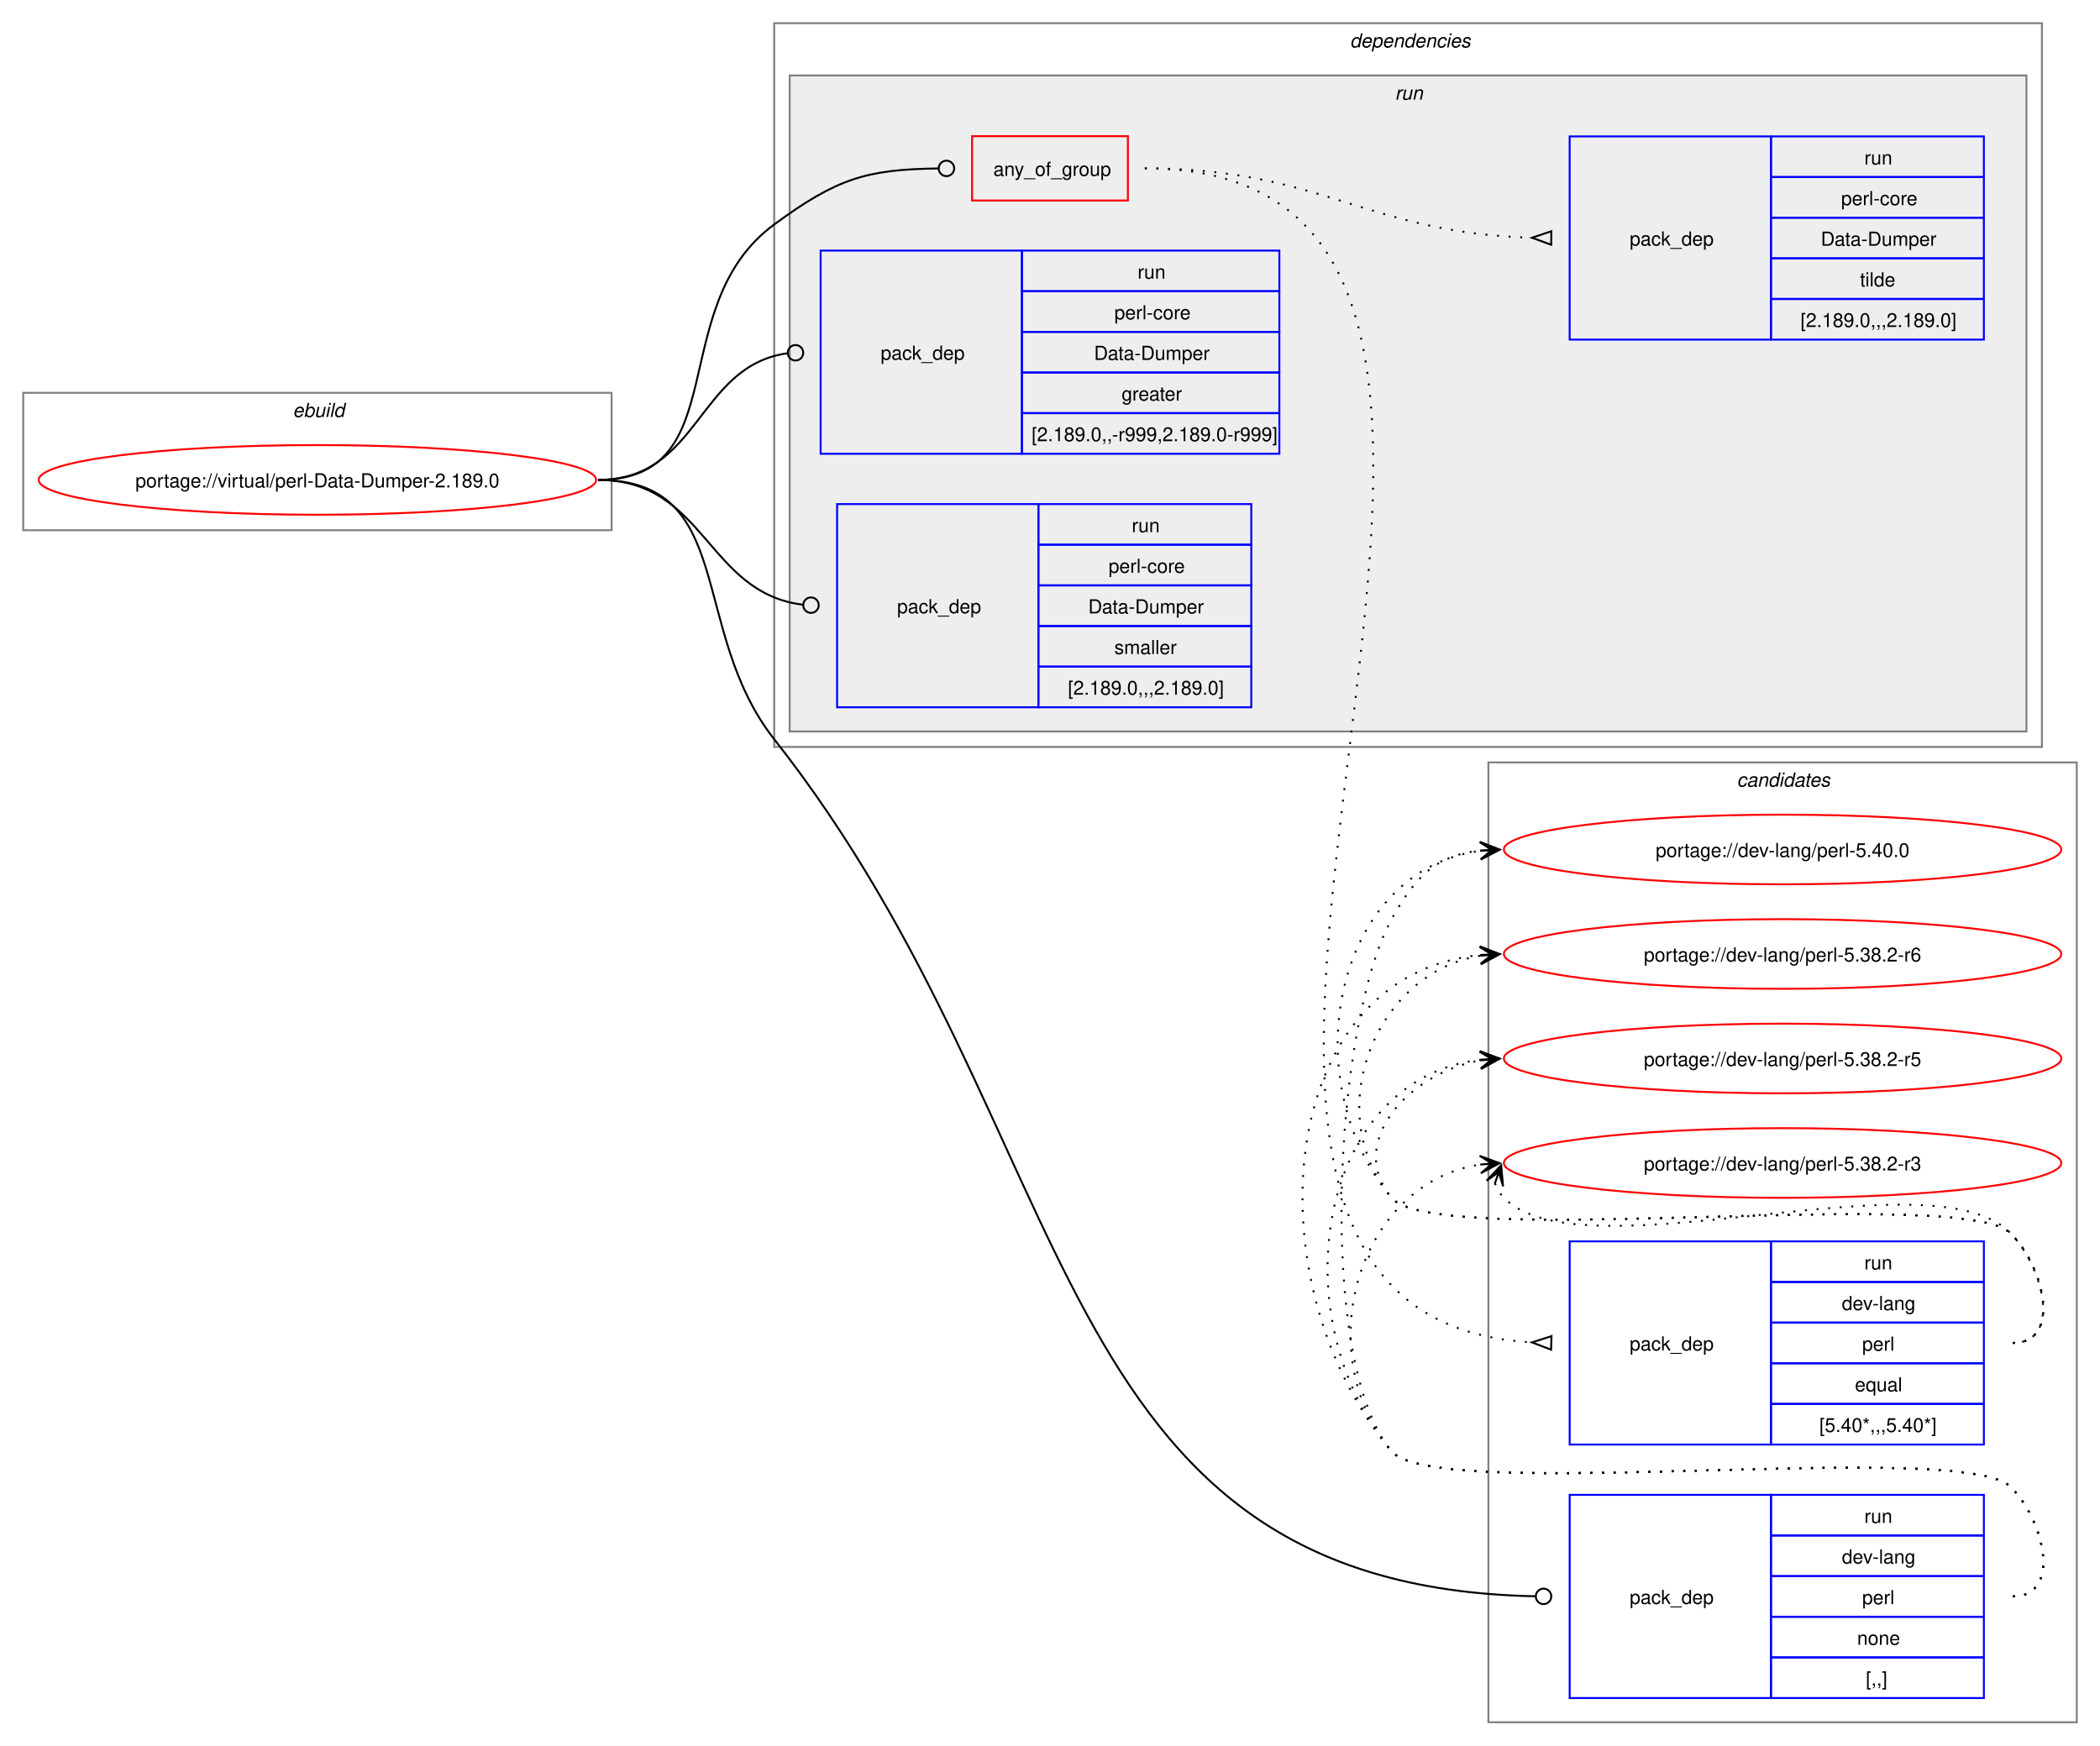
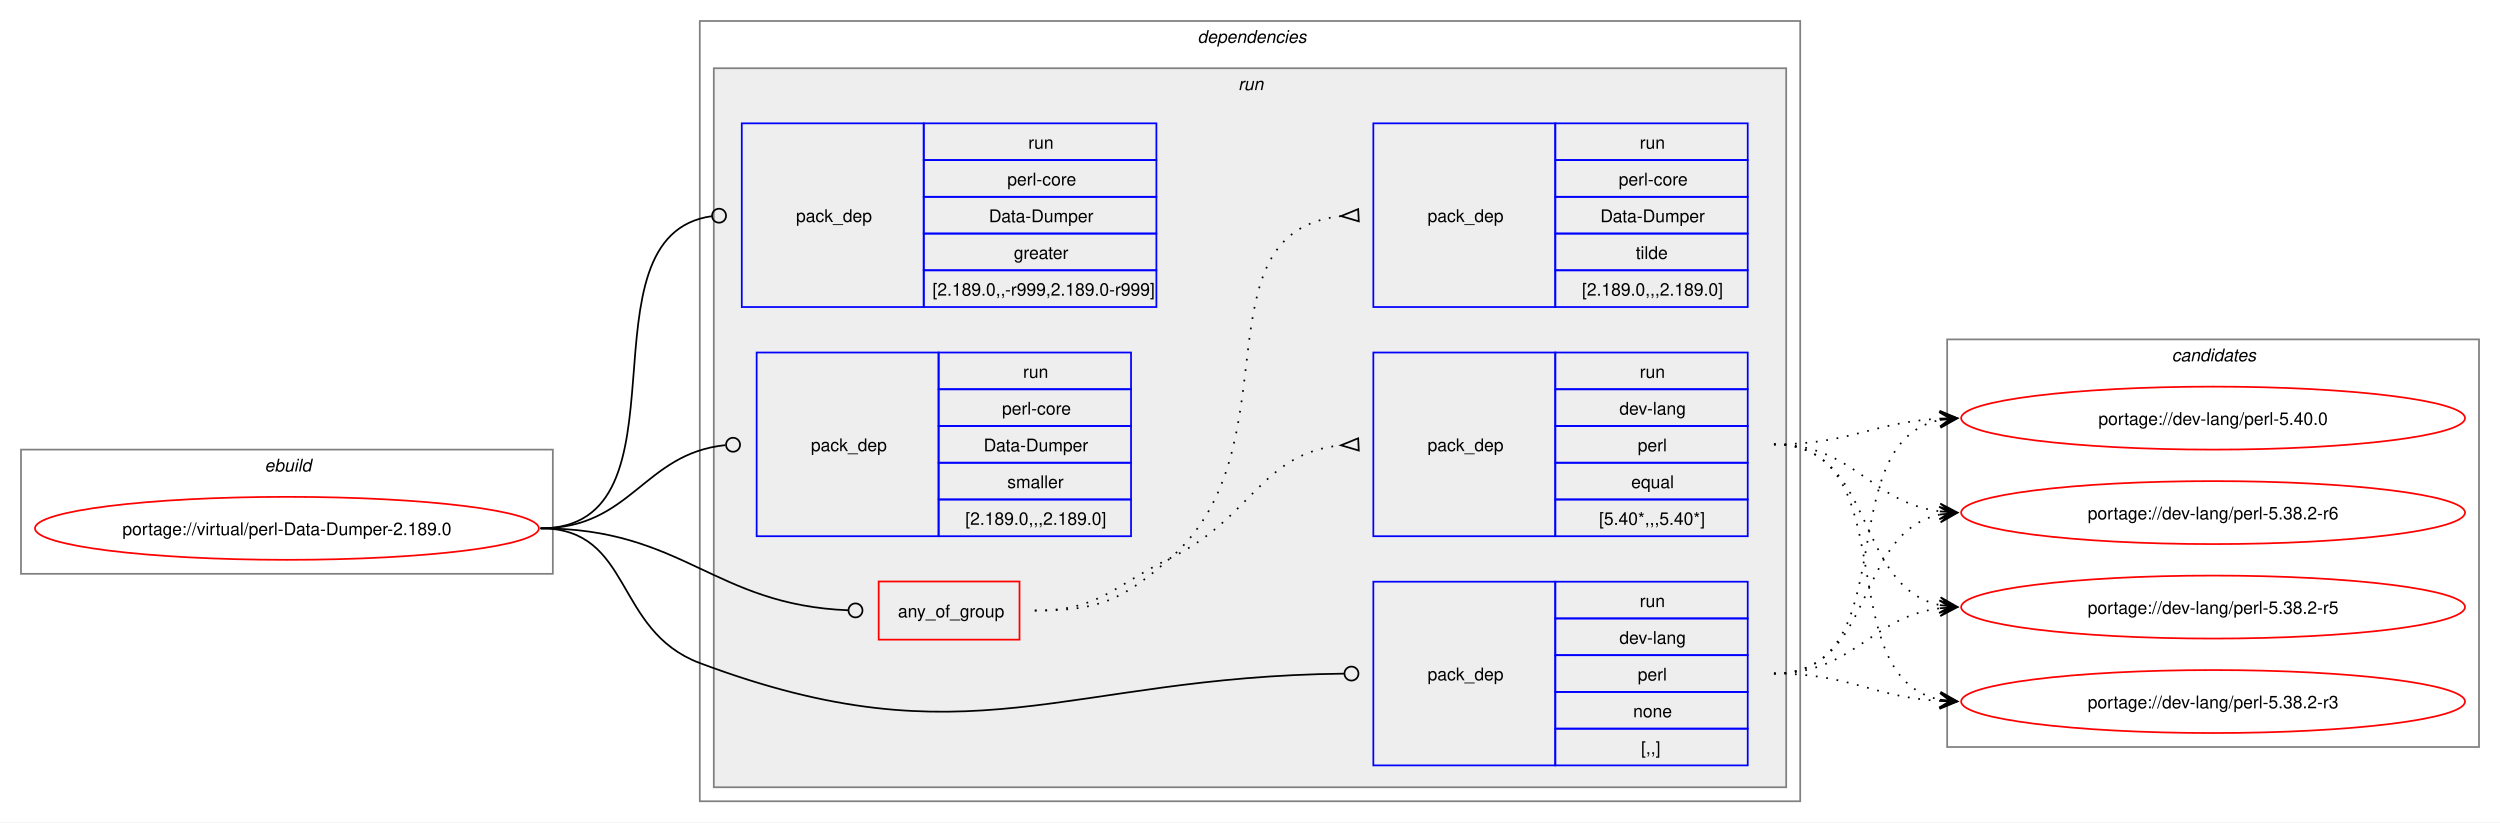
- <svg xmlns="http://www.w3.org/2000/svg" xmlns:xlink="http://www.w3.org/1999/xlink" width="1085pt" height="902pt" viewBox="0.00 0.00 1085.00 902.00">
-   <g id="graph0" class="graph" transform="scale(1 1) rotate(0) translate(4 898)">
-     <polygon fill="white" stroke="none" points="-4,4 -4,-898 1081,-898 1081,4 -4,4" />
+ <svg xmlns="http://www.w3.org/2000/svg" xmlns:xlink="http://www.w3.org/1999/xlink" width="1429pt" height="470pt" viewBox="0.00 0.00 1429.00 470.00">
+   <g id="graph0" class="graph" transform="scale(1 1) rotate(0) translate(4 466)">
+     <polygon fill="white" stroke="none" points="-4,4 -4,-466 1425,-466 1425,4 -4,4" />
    <g id="clust1" class="cluster">
-       <polygon fill="none" stroke="gray" points="8,-624 8,-695 312,-695 312,-624 8,-624" />
-       <text text-anchor="start" x="147.25" y="-682.5" font-family="Helvetica,sans-Serif" font-style="italic" font-size="10.00">ebuild</text>
+       <polygon fill="none" stroke="gray" points="8,-138 8,-209 312,-209 312,-138 8,-138" />
+       <text text-anchor="start" x="147.25" y="-196.5" font-family="Helvetica,sans-Serif" font-style="italic" font-size="10.00">ebuild</text>
+     </g>
+     <g id="clust2" class="cluster">
+       <polygon fill="none" stroke="gray" points="396,-8 396,-454 1025,-454 1025,-8 396,-8" />
+       <text text-anchor="start" x="680.5" y="-441.5" font-family="Helvetica,sans-Serif" font-style="italic" font-size="10.00">dependencies</text>
+     </g>
+     <g id="clust5" class="cluster">
+       <polygon fill="#eeeeee" stroke="gray" points="404,-16 404,-427 1017,-427 1017,-16 404,-16" />
+       <text text-anchor="start" x="703.75" y="-414.5" font-family="Helvetica,sans-Serif" font-style="italic" font-size="10.00">run</text>
    </g>
    <g id="clust12" class="cluster">
-       <polygon fill="none" stroke="gray" points="765,-8 765,-504 1069,-504 1069,-8 765,-8" />
-       <text text-anchor="start" x="893.38" y="-491.5" font-family="Helvetica,sans-Serif" font-style="italic" font-size="10.00">candidates</text>
-     </g>
-     <g id="clust2" class="cluster">
-       <polygon fill="none" stroke="gray" points="396,-512 396,-886 1051,-886 1051,-512 396,-512" />
-       <text text-anchor="start" x="693.5" y="-873.5" font-family="Helvetica,sans-Serif" font-style="italic" font-size="10.00">dependencies</text>
-     </g>
-     <g id="clust5" class="cluster">
-       <polygon fill="#eeeeee" stroke="gray" points="404,-520 404,-859 1043,-859 1043,-520 404,-520" />
-       <text text-anchor="start" x="716.75" y="-846.5" font-family="Helvetica,sans-Serif" font-style="italic" font-size="10.00">run</text>
+       <polygon fill="none" stroke="gray" points="1109,-39 1109,-272 1413,-272 1413,-39 1109,-39" />
+       <text text-anchor="start" x="1237.38" y="-259.5" font-family="Helvetica,sans-Serif" font-style="italic" font-size="10.00">candidates</text>
    </g>
    <g id="node1" class="node">
      <g id="a_node1">
        <a xlink:href="../virtual/perl-Data-Dumper-2.189.0.svg" xlink:title="portage://virtual/perl-Data-Dumper-2.189.0">
-           <ellipse fill="none" stroke="red" cx="160" cy="-650" rx="144" ry="18" />
-           <text text-anchor="middle" x="160" y="-646.12" font-family="Helvetica,sans-Serif" font-size="10.00">portage://virtual/perl-Data-Dumper-2.189.0</text>
+           <ellipse fill="none" stroke="red" cx="160" cy="-164" rx="144" ry="18" />
+           <text text-anchor="middle" x="160" y="-160.12" font-family="Helvetica,sans-Serif" font-size="10.00">portage://virtual/perl-Data-Dumper-2.189.0</text>
        </a>
      </g>
    </g>
    <g id="node2" class="node">
-       <polygon fill="none" stroke="red" points="498.25,-794.38 498.25,-827.62 578.75,-827.62 578.75,-794.38 498.25,-794.38" />
-       <text text-anchor="start" x="509.25" y="-807.12" font-family="Helvetica,sans-Serif" font-size="10.00">any_of_group</text>
+       <polygon fill="none" stroke="red" points="498.25,-100.38 498.25,-133.62 578.75,-133.62 578.75,-100.38 498.25,-100.38" />
+       <text text-anchor="start" x="509.25" y="-113.12" font-family="Helvetica,sans-Serif" font-size="10.00">any_of_group</text>
    </g>
    <g id="edge3" class="edge">
-       <path fill="none" stroke="black" d="M305,-650C376.26,-650 338.59,-739.79 396,-782 428.59,-805.96 443.79,-810.43 480.73,-810.95" />
-       <ellipse fill="none" stroke="black" cx="485" cy="-810.97" rx="4" ry="4" />
+       <path fill="none" stroke="black" d="M305,-164C386.64,-164 403.72,-120.25 480.83,-117.17" />
+       <ellipse fill="none" stroke="black" cx="485" cy="-117.09" rx="4" ry="4" />
    </g>
    <g id="node5" class="node">
-       <polygon fill="none" stroke="blue" points="807,-20.5 807,-125.5 911,-125.5 911,-20.5 807,-20.5" />
-       <text text-anchor="start" x="838" y="-69.12" font-family="Helvetica,sans-Serif" font-size="10.00">pack_dep</text>
-       <polygon fill="none" stroke="blue" points="911,-104.5 911,-125.5 1021,-125.5 1021,-104.5 911,-104.5" />
-       <text text-anchor="start" x="959.25" y="-111" font-family="Helvetica,sans-Serif" font-size="10.00">run</text>
-       <polygon fill="none" stroke="blue" points="911,-83.5 911,-104.5 1021,-104.5 1021,-83.5 911,-83.5" />
-       <text text-anchor="start" x="947.62" y="-90" font-family="Helvetica,sans-Serif" font-size="10.00">dev-lang</text>
-       <polygon fill="none" stroke="blue" points="911,-62.5 911,-83.5 1021,-83.5 1021,-62.5 911,-62.5" />
-       <text text-anchor="start" x="958.12" y="-69" font-family="Helvetica,sans-Serif" font-size="10.00">perl</text>
-       <polygon fill="none" stroke="blue" points="911,-41.5 911,-62.5 1021,-62.5 1021,-41.5 911,-41.5" />
-       <text text-anchor="start" x="955.5" y="-48" font-family="Helvetica,sans-Serif" font-size="10.00">none</text>
-       <polygon fill="none" stroke="blue" points="911,-20.5 911,-41.5 1021,-41.5 1021,-20.5 911,-20.5" />
-       <text text-anchor="start" x="960" y="-27" font-family="Helvetica,sans-Serif" font-size="10.00">[,,]</text>
+       <polygon fill="none" stroke="blue" points="781,-28.5 781,-133.5 885,-133.5 885,-28.5 781,-28.5" />
+       <text text-anchor="start" x="812" y="-77.12" font-family="Helvetica,sans-Serif" font-size="10.00">pack_dep</text>
+       <polygon fill="none" stroke="blue" points="885,-112.5 885,-133.5 995,-133.5 995,-112.5 885,-112.5" />
+       <text text-anchor="start" x="933.25" y="-119" font-family="Helvetica,sans-Serif" font-size="10.00">run</text>
+       <polygon fill="none" stroke="blue" points="885,-91.5 885,-112.5 995,-112.5 995,-91.5 885,-91.5" />
+       <text text-anchor="start" x="921.62" y="-98" font-family="Helvetica,sans-Serif" font-size="10.00">dev-lang</text>
+       <polygon fill="none" stroke="blue" points="885,-70.5 885,-91.5 995,-91.5 995,-70.5 885,-70.5" />
+       <text text-anchor="start" x="932.12" y="-77" font-family="Helvetica,sans-Serif" font-size="10.00">perl</text>
+       <polygon fill="none" stroke="blue" points="885,-49.5 885,-70.5 995,-70.5 995,-49.5 885,-49.5" />
+       <text text-anchor="start" x="929.5" y="-56" font-family="Helvetica,sans-Serif" font-size="10.00">none</text>
+       <polygon fill="none" stroke="blue" points="885,-28.5 885,-49.5 995,-49.5 995,-28.5 885,-28.5" />
+       <text text-anchor="start" x="934" y="-35" font-family="Helvetica,sans-Serif" font-size="10.00">[,,]</text>
    </g>
    <g id="edge4" class="edge">
-       <path fill="none" stroke="black" d="M305,-650C376.99,-650 351.48,-572.57 396,-516 558.57,-309.41 532.74,-78.25 789.15,-73.09" />
-       <ellipse fill="none" stroke="black" cx="793.5" cy="-73.04" rx="4" ry="4" />
+       <path fill="none" stroke="black" d="M305,-164C357.98,-164 346.4,-105.62 396,-87 550.13,-29.15 603.54,-79.18 764.27,-80.95" />
+       <ellipse fill="none" stroke="black" cx="768.5" cy="-80.98" rx="4" ry="4" />
    </g>
    <g id="node6" class="node">
-       <polygon fill="none" stroke="blue" points="420,-663.5 420,-768.5 524,-768.5 524,-663.5 420,-663.5" />
-       <text text-anchor="start" x="451" y="-712.12" font-family="Helvetica,sans-Serif" font-size="10.00">pack_dep</text>
-       <polygon fill="none" stroke="blue" points="524,-747.5 524,-768.5 657,-768.5 657,-747.5 524,-747.5" />
-       <text text-anchor="start" x="583.75" y="-754" font-family="Helvetica,sans-Serif" font-size="10.00">run</text>
-       <polygon fill="none" stroke="blue" points="524,-726.5 524,-747.5 657,-747.5 657,-726.5 524,-726.5" />
-       <text text-anchor="start" x="571.75" y="-733" font-family="Helvetica,sans-Serif" font-size="10.00">perl-core</text>
-       <polygon fill="none" stroke="blue" points="524,-705.5 524,-726.5 657,-726.5 657,-705.5 524,-705.5" />
-       <text text-anchor="start" x="561.25" y="-712" font-family="Helvetica,sans-Serif" font-size="10.00">Data-Dumper</text>
-       <polygon fill="none" stroke="blue" points="524,-684.5 524,-705.5 657,-705.5 657,-684.5 524,-684.5" />
-       <text text-anchor="start" x="575.5" y="-691" font-family="Helvetica,sans-Serif" font-size="10.00">greater</text>
-       <polygon fill="none" stroke="blue" points="524,-663.5 524,-684.5 657,-684.5 657,-663.5 524,-663.5" />
-       <text text-anchor="start" x="529" y="-670" font-family="Helvetica,sans-Serif" font-size="10.00">[2.189.0,,-r999,2.189.0-r999]</text>
+       <polygon fill="none" stroke="blue" points="420,-290.5 420,-395.5 524,-395.5 524,-290.5 420,-290.5" />
+       <text text-anchor="start" x="451" y="-339.12" font-family="Helvetica,sans-Serif" font-size="10.00">pack_dep</text>
+       <polygon fill="none" stroke="blue" points="524,-374.5 524,-395.5 657,-395.5 657,-374.5 524,-374.5" />
+       <text text-anchor="start" x="583.75" y="-381" font-family="Helvetica,sans-Serif" font-size="10.00">run</text>
+       <polygon fill="none" stroke="blue" points="524,-353.5 524,-374.5 657,-374.5 657,-353.5 524,-353.5" />
+       <text text-anchor="start" x="571.75" y="-360" font-family="Helvetica,sans-Serif" font-size="10.00">perl-core</text>
+       <polygon fill="none" stroke="blue" points="524,-332.5 524,-353.5 657,-353.5 657,-332.5 524,-332.5" />
+       <text text-anchor="start" x="561.25" y="-339" font-family="Helvetica,sans-Serif" font-size="10.00">Data-Dumper</text>
+       <polygon fill="none" stroke="blue" points="524,-311.5 524,-332.5 657,-332.5 657,-311.5 524,-311.5" />
+       <text text-anchor="start" x="575.5" y="-318" font-family="Helvetica,sans-Serif" font-size="10.00">greater</text>
+       <polygon fill="none" stroke="blue" points="524,-290.5 524,-311.5 657,-311.5 657,-290.5 524,-290.5" />
+       <text text-anchor="start" x="529" y="-297" font-family="Helvetica,sans-Serif" font-size="10.00">[2.189.0,,-r999,2.189.0-r999]</text>
    </g>
    <g id="edge5" class="edge">
-       <path fill="none" stroke="black" d="M305,-650C357.53,-650 356.17,-708.74 402.6,-715.39" />
-       <ellipse fill="none" stroke="black" cx="407.01" cy="-715.69" rx="4" ry="4" />
+       <path fill="none" stroke="black" d="M305,-164C394.5,-164 323.96,-331.31 402.83,-342.42" />
+       <ellipse fill="none" stroke="black" cx="407.01" cy="-342.7" rx="4" ry="4" />
    </g>
    <g id="node7" class="node">
-       <polygon fill="none" stroke="blue" points="428.5,-532.5 428.5,-637.5 532.5,-637.5 532.5,-532.5 428.5,-532.5" />
-       <text text-anchor="start" x="459.5" y="-581.12" font-family="Helvetica,sans-Serif" font-size="10.00">pack_dep</text>
-       <polygon fill="none" stroke="blue" points="532.5,-616.5 532.5,-637.5 642.5,-637.5 642.5,-616.5 532.5,-616.5" />
-       <text text-anchor="start" x="580.75" y="-623" font-family="Helvetica,sans-Serif" font-size="10.00">run</text>
-       <polygon fill="none" stroke="blue" points="532.5,-595.5 532.5,-616.5 642.5,-616.5 642.5,-595.5 532.5,-595.5" />
-       <text text-anchor="start" x="568.75" y="-602" font-family="Helvetica,sans-Serif" font-size="10.00">perl-core</text>
-       <polygon fill="none" stroke="blue" points="532.5,-574.5 532.5,-595.5 642.5,-595.5 642.5,-574.5 532.5,-574.5" />
-       <text text-anchor="start" x="558.25" y="-581" font-family="Helvetica,sans-Serif" font-size="10.00">Data-Dumper</text>
-       <polygon fill="none" stroke="blue" points="532.5,-553.5 532.5,-574.5 642.5,-574.5 642.5,-553.5 532.5,-553.5" />
-       <text text-anchor="start" x="571.75" y="-560" font-family="Helvetica,sans-Serif" font-size="10.00">smaller</text>
-       <polygon fill="none" stroke="blue" points="532.5,-532.5 532.5,-553.5 642.5,-553.5 642.5,-532.5 532.5,-532.5" />
-       <text text-anchor="start" x="547.75" y="-539" font-family="Helvetica,sans-Serif" font-size="10.00">[2.189.0,,,2.189.0]</text>
+       <polygon fill="none" stroke="blue" points="428.5,-159.5 428.5,-264.5 532.5,-264.5 532.5,-159.5 428.5,-159.5" />
+       <text text-anchor="start" x="459.5" y="-208.12" font-family="Helvetica,sans-Serif" font-size="10.00">pack_dep</text>
+       <polygon fill="none" stroke="blue" points="532.5,-243.5 532.5,-264.5 642.5,-264.5 642.5,-243.5 532.5,-243.5" />
+       <text text-anchor="start" x="580.75" y="-250" font-family="Helvetica,sans-Serif" font-size="10.00">run</text>
+       <polygon fill="none" stroke="blue" points="532.5,-222.5 532.5,-243.5 642.5,-243.5 642.5,-222.5 532.5,-222.5" />
+       <text text-anchor="start" x="568.75" y="-229" font-family="Helvetica,sans-Serif" font-size="10.00">perl-core</text>
+       <polygon fill="none" stroke="blue" points="532.5,-201.5 532.5,-222.5 642.5,-222.5 642.5,-201.5 532.5,-201.5" />
+       <text text-anchor="start" x="558.25" y="-208" font-family="Helvetica,sans-Serif" font-size="10.00">Data-Dumper</text>
+       <polygon fill="none" stroke="blue" points="532.5,-180.5 532.5,-201.5 642.5,-201.5 642.5,-180.5 532.5,-180.5" />
+       <text text-anchor="start" x="571.75" y="-187" font-family="Helvetica,sans-Serif" font-size="10.00">smaller</text>
+       <polygon fill="none" stroke="blue" points="532.5,-159.5 532.5,-180.5 642.5,-180.5 642.5,-159.5 532.5,-159.5" />
+       <text text-anchor="start" x="547.75" y="-166" font-family="Helvetica,sans-Serif" font-size="10.00">[2.189.0,,,2.189.0]</text>
    </g>
    <g id="edge6" class="edge">
-       <path fill="none" stroke="black" d="M305,-650C360.43,-650 361.08,-591.67 410.73,-585.52" />
-       <ellipse fill="none" stroke="black" cx="415.01" cy="-585.27" rx="4" ry="4" />
+       <path fill="none" stroke="black" d="M305,-164C357.05,-164 363.69,-206.72 410.6,-211.56" />
+       <ellipse fill="none" stroke="black" cx="415.01" cy="-211.78" rx="4" ry="4" />
    </g>
    <g id="node3" class="node">
-       <polygon fill="none" stroke="blue" points="807,-151.5 807,-256.5 911,-256.5 911,-151.5 807,-151.5" />
-       <text text-anchor="start" x="838" y="-200.12" font-family="Helvetica,sans-Serif" font-size="10.00">pack_dep</text>
-       <polygon fill="none" stroke="blue" points="911,-235.5 911,-256.5 1021,-256.5 1021,-235.5 911,-235.5" />
-       <text text-anchor="start" x="959.25" y="-242" font-family="Helvetica,sans-Serif" font-size="10.00">run</text>
-       <polygon fill="none" stroke="blue" points="911,-214.5 911,-235.5 1021,-235.5 1021,-214.5 911,-214.5" />
-       <text text-anchor="start" x="947.62" y="-221" font-family="Helvetica,sans-Serif" font-size="10.00">dev-lang</text>
-       <polygon fill="none" stroke="blue" points="911,-193.5 911,-214.5 1021,-214.5 1021,-193.5 911,-193.5" />
-       <text text-anchor="start" x="958.12" y="-200" font-family="Helvetica,sans-Serif" font-size="10.00">perl</text>
-       <polygon fill="none" stroke="blue" points="911,-172.5 911,-193.5 1021,-193.5 1021,-172.5 911,-172.5" />
-       <text text-anchor="start" x="954.38" y="-179" font-family="Helvetica,sans-Serif" font-size="10.00">equal</text>
-       <polygon fill="none" stroke="blue" points="911,-151.5 911,-172.5 1021,-172.5 1021,-151.5 911,-151.5" />
-       <text text-anchor="start" x="936" y="-158" font-family="Helvetica,sans-Serif" font-size="10.00">[5.40*,,,5.40*]</text>
+       <polygon fill="none" stroke="blue" points="781,-159.5 781,-264.5 885,-264.5 885,-159.5 781,-159.5" />
+       <text text-anchor="start" x="812" y="-208.12" font-family="Helvetica,sans-Serif" font-size="10.00">pack_dep</text>
+       <polygon fill="none" stroke="blue" points="885,-243.5 885,-264.5 995,-264.5 995,-243.5 885,-243.5" />
+       <text text-anchor="start" x="933.25" y="-250" font-family="Helvetica,sans-Serif" font-size="10.00">run</text>
+       <polygon fill="none" stroke="blue" points="885,-222.5 885,-243.5 995,-243.5 995,-222.5 885,-222.5" />
+       <text text-anchor="start" x="921.62" y="-229" font-family="Helvetica,sans-Serif" font-size="10.00">dev-lang</text>
+       <polygon fill="none" stroke="blue" points="885,-201.5 885,-222.5 995,-222.5 995,-201.5 885,-201.5" />
+       <text text-anchor="start" x="932.12" y="-208" font-family="Helvetica,sans-Serif" font-size="10.00">perl</text>
+       <polygon fill="none" stroke="blue" points="885,-180.5 885,-201.5 995,-201.5 995,-180.5 885,-180.5" />
+       <text text-anchor="start" x="928.38" y="-187" font-family="Helvetica,sans-Serif" font-size="10.00">equal</text>
+       <polygon fill="none" stroke="blue" points="885,-159.5 885,-180.5 995,-180.5 995,-159.5 885,-159.5" />
+       <text text-anchor="start" x="910" y="-166" font-family="Helvetica,sans-Serif" font-size="10.00">[5.40*,,,5.40*]</text>
    </g>
    <g id="edge1" class="edge">
-       <path fill="none" stroke="black" stroke-dasharray="1,5" d="M587.5,-811C869.41,-811 521.51,-219.31 787.43,-204.29" />
-       <polygon fill="none" stroke="black" points="797.6,-207.51 787.5,-204.29 797.4,-200.52 797.6,-207.51" />
+       <path fill="none" stroke="black" stroke-dasharray="1,5" d="M587.5,-117C624.44,-117 631.83,-130.75 665,-147 711.97,-170.01 716.54,-206.71 762.53,-211.48" />
+       <polygon fill="none" stroke="black" points="772.33,-215.47 762.51,-211.48 772.67,-208.48 772.33,-215.47" />
    </g>
    <g id="node4" class="node">
-       <polygon fill="none" stroke="blue" points="807,-722.5 807,-827.5 911,-827.5 911,-722.5 807,-722.5" />
-       <text text-anchor="start" x="838" y="-771.12" font-family="Helvetica,sans-Serif" font-size="10.00">pack_dep</text>
-       <polygon fill="none" stroke="blue" points="911,-806.5 911,-827.5 1021,-827.5 1021,-806.5 911,-806.5" />
-       <text text-anchor="start" x="959.25" y="-813" font-family="Helvetica,sans-Serif" font-size="10.00">run</text>
-       <polygon fill="none" stroke="blue" points="911,-785.5 911,-806.5 1021,-806.5 1021,-785.5 911,-785.5" />
-       <text text-anchor="start" x="947.25" y="-792" font-family="Helvetica,sans-Serif" font-size="10.00">perl-core</text>
-       <polygon fill="none" stroke="blue" points="911,-764.5 911,-785.5 1021,-785.5 1021,-764.5 911,-764.5" />
-       <text text-anchor="start" x="936.75" y="-771" font-family="Helvetica,sans-Serif" font-size="10.00">Data-Dumper</text>
-       <polygon fill="none" stroke="blue" points="911,-743.5 911,-764.5 1021,-764.5 1021,-743.5 911,-743.5" />
-       <text text-anchor="start" x="957" y="-750" font-family="Helvetica,sans-Serif" font-size="10.00">tilde</text>
-       <polygon fill="none" stroke="blue" points="911,-722.5 911,-743.5 1021,-743.5 1021,-722.5 911,-722.5" />
-       <text text-anchor="start" x="926.25" y="-729" font-family="Helvetica,sans-Serif" font-size="10.00">[2.189.0,,,2.189.0]</text>
+       <polygon fill="none" stroke="blue" points="781,-290.5 781,-395.5 885,-395.5 885,-290.5 781,-290.5" />
+       <text text-anchor="start" x="812" y="-339.12" font-family="Helvetica,sans-Serif" font-size="10.00">pack_dep</text>
+       <polygon fill="none" stroke="blue" points="885,-374.5 885,-395.5 995,-395.5 995,-374.5 885,-374.5" />
+       <text text-anchor="start" x="933.25" y="-381" font-family="Helvetica,sans-Serif" font-size="10.00">run</text>
+       <polygon fill="none" stroke="blue" points="885,-353.5 885,-374.5 995,-374.5 995,-353.5 885,-353.5" />
+       <text text-anchor="start" x="921.25" y="-360" font-family="Helvetica,sans-Serif" font-size="10.00">perl-core</text>
+       <polygon fill="none" stroke="blue" points="885,-332.5 885,-353.5 995,-353.5 995,-332.5 885,-332.5" />
+       <text text-anchor="start" x="910.75" y="-339" font-family="Helvetica,sans-Serif" font-size="10.00">Data-Dumper</text>
+       <polygon fill="none" stroke="blue" points="885,-311.5 885,-332.5 995,-332.5 995,-311.5 885,-311.5" />
+       <text text-anchor="start" x="931" y="-318" font-family="Helvetica,sans-Serif" font-size="10.00">tilde</text>
+       <polygon fill="none" stroke="blue" points="885,-290.5 885,-311.5 995,-311.5 995,-290.5 885,-290.5" />
+       <text text-anchor="start" x="900.25" y="-297" font-family="Helvetica,sans-Serif" font-size="10.00">[2.189.0,,,2.189.0]</text>
    </g>
    <g id="edge2" class="edge">
-       <path fill="none" stroke="black" stroke-dasharray="1,5" d="M587.5,-811C678.8,-811 701.4,-777.69 787.47,-775.15" />
-       <polygon fill="none" stroke="black" points="797.55,-778.51 787.5,-775.15 797.45,-771.51 797.55,-778.51" />
+       <path fill="none" stroke="black" stroke-dasharray="1,5" d="M587.5,-117C624.44,-117 637.19,-122.69 665,-147 737.11,-210.02 678.27,-333.4 762.6,-342.47" />
+       <polygon fill="none" stroke="black" points="772.32,-346.47 762.51,-342.47 772.68,-339.48 772.32,-346.47" />
    </g>
    <g id="node8" class="node">
      <g id="a_node8">
        <a xlink:href="../dev-lang/perl-5.40.0.svg" xlink:title="portage://dev-lang/perl-5.40.0">
-           <ellipse fill="none" stroke="red" cx="917" cy="-459" rx="144" ry="18" />
-           <text text-anchor="middle" x="917" y="-455.12" font-family="Helvetica,sans-Serif" font-size="10.00">portage://dev-lang/perl-5.40.0</text>
+           <ellipse fill="none" stroke="red" cx="1261" cy="-227" rx="144" ry="18" />
+           <text text-anchor="middle" x="1261" y="-223.12" font-family="Helvetica,sans-Serif" font-size="10.00">portage://dev-lang/perl-5.40.0</text>
        </a>
      </g>
    </g>
    <g id="edge7" class="edge">
-       <path fill="none" stroke="black" stroke-dasharray="1,5" d="M1036,-204C1061.12,-204 1052.6,-242.59 1035,-260.5 1010.04,-285.9 737.84,-251.68 715,-279 663.59,-340.49 685.83,-448.72 761.04,-458.32" />
-       <polygon fill="black" stroke="black" points="770.78,-458.92 760.52,-462.79 767.01,-458.69 760.8,-458.3 760.8,-458.3 760.8,-458.3 767.01,-458.69 761.08,-453.81 770.78,-458.92" />
+       <path fill="none" stroke="black" stroke-dasharray="1,5" d="M1010,-212C1053.68,-212 1066.39,-224.64 1104.99,-226.71" />
+       <polygon fill="black" stroke="black" points="1114.78,-226.97 1104.67,-231.21 1111,-226.87 1104.79,-226.71 1104.79,-226.71 1104.79,-226.71 1111,-226.87 1104.9,-222.21 1114.78,-226.97" />
    </g>
    <g id="node9" class="node">
      <g id="a_node9">
        <a xlink:href="../dev-lang/perl-5.38.2-r6.svg" xlink:title="portage://dev-lang/perl-5.38.2-r6">
-           <ellipse fill="none" stroke="red" cx="917" cy="-405" rx="144" ry="18" />
-           <text text-anchor="middle" x="917" y="-401.12" font-family="Helvetica,sans-Serif" font-size="10.00">portage://dev-lang/perl-5.38.2-r6</text>
+           <ellipse fill="none" stroke="red" cx="1261" cy="-173" rx="144" ry="18" />
+           <text text-anchor="middle" x="1261" y="-169.12" font-family="Helvetica,sans-Serif" font-size="10.00">portage://dev-lang/perl-5.38.2-r6</text>
        </a>
      </g>
    </g>
    <g id="edge8" class="edge">
-       <path fill="none" stroke="black" stroke-dasharray="1,5" d="M1036,-204C1061.12,-204 1052.6,-242.59 1035,-260.5 1010.04,-285.9 737.84,-251.68 715,-279 677.96,-323.3 706.58,-395.57 761.14,-404.16" />
-       <polygon fill="black" stroke="black" points="770.79,-404.91 760.47,-408.62 767.01,-404.61 760.82,-404.13 760.82,-404.13 760.82,-404.13 767.01,-404.61 761.16,-399.65 770.79,-404.91" />
+       <path fill="none" stroke="black" stroke-dasharray="1,5" d="M1010,-212C1056.28,-212 1064.65,-178.86 1105.01,-173.68" />
+       <polygon fill="black" stroke="black" points="1114.78,-173.07 1105.08,-178.18 1111.01,-173.31 1104.8,-173.69 1104.8,-173.69 1104.8,-173.69 1111.01,-173.31 1104.53,-169.2 1114.78,-173.07" />
    </g>
    <g id="node10" class="node">
      <g id="a_node10">
        <a xlink:href="../dev-lang/perl-5.38.2-r5.svg" xlink:title="portage://dev-lang/perl-5.38.2-r5">
-           <ellipse fill="none" stroke="red" cx="917" cy="-351" rx="144" ry="18" />
-           <text text-anchor="middle" x="917" y="-347.12" font-family="Helvetica,sans-Serif" font-size="10.00">portage://dev-lang/perl-5.38.2-r5</text>
+           <ellipse fill="none" stroke="red" cx="1261" cy="-119" rx="144" ry="18" />
+           <text text-anchor="middle" x="1261" y="-115.12" font-family="Helvetica,sans-Serif" font-size="10.00">portage://dev-lang/perl-5.38.2-r5</text>
        </a>
      </g>
    </g>
    <g id="edge9" class="edge">
-       <path fill="none" stroke="black" stroke-dasharray="1,5" d="M1036,-204C1061.12,-204 1052.6,-242.59 1035,-260.5 1010.04,-285.9 737.84,-251.68 715,-279 691.17,-307.5 724.13,-343.76 761.01,-350.05" />
-       <polygon fill="black" stroke="black" points="770.79,-350.9 760.44,-354.52 767.02,-350.57 760.82,-350.03 760.82,-350.03 760.82,-350.03 767.02,-350.57 761.21,-345.55 770.79,-350.9" />
+       <path fill="none" stroke="black" stroke-dasharray="1,5" d="M1010,-212C1068.63,-212 1055.48,-130.6 1104.86,-120.11" />
+       <polygon fill="black" stroke="black" points="1114.79,-119.12 1105.28,-124.59 1111.02,-119.5 1104.84,-120.11 1104.84,-120.11 1104.84,-120.11 1111.02,-119.5 1104.39,-115.63 1114.79,-119.12" />
    </g>
    <g id="node11" class="node">
      <g id="a_node11">
        <a xlink:href="../dev-lang/perl-5.38.2-r3.svg" xlink:title="portage://dev-lang/perl-5.38.2-r3">
-           <ellipse fill="none" stroke="red" cx="917" cy="-297" rx="144" ry="18" />
-           <text text-anchor="middle" x="917" y="-293.12" font-family="Helvetica,sans-Serif" font-size="10.00">portage://dev-lang/perl-5.38.2-r3</text>
+           <ellipse fill="none" stroke="red" cx="1261" cy="-65" rx="144" ry="18" />
+           <text text-anchor="middle" x="1261" y="-61.12" font-family="Helvetica,sans-Serif" font-size="10.00">portage://dev-lang/perl-5.38.2-r3</text>
        </a>
      </g>
    </g>
    <g id="edge10" class="edge">
-       <path fill="none" stroke="black" stroke-dasharray="1,5" d="M768.37,-286.45C769.4,-283.7 771.07,-280.96 773,-279 813.96,-237.42 994.83,-302.85 1035,-260.5 1052.28,-242.28 1061.12,-204 1036,-204" />
-       <polygon fill="black" stroke="black" points="771.6,-295.85 764.09,-287.86 770.37,-292.27 768.34,-286.39 768.34,-286.39 768.34,-286.39 770.37,-292.27 772.6,-284.93 771.6,-295.85" />
+       <path fill="none" stroke="black" stroke-dasharray="1,5" d="M1010,-212C1086.61,-212 1040.51,-79 1105.14,-66.02" />
+       <polygon fill="black" stroke="black" points="1114.79,-65.11 1105.25,-70.53 1111.02,-65.47 1104.83,-66.05 1104.83,-66.05 1104.83,-66.05 1111.02,-65.47 1104.41,-61.57 1114.79,-65.11" />
    </g>
    <g id="edge11" class="edge">
-       <path fill="none" stroke="black" stroke-dasharray="1,5" d="M1036,-73C1061.12,-73 1052.6,-111.59 1035,-129.5 1010.04,-154.9 737.84,-120.68 715,-148 675.8,-194.88 685.5,-369.48 715,-423 727.54,-445.76 738.66,-456.12 760.94,-458.47" />
-       <polygon fill="black" stroke="black" points="770.78,-458.94 760.58,-462.96 767.01,-458.76 760.79,-458.46 760.79,-458.46 760.79,-458.46 767.01,-458.76 761.01,-453.97 770.78,-458.94" />
+       <path fill="none" stroke="black" stroke-dasharray="1,5" d="M1010,-81C1086.27,-81 1040.8,-213.09 1105.18,-225.99" />
+       <polygon fill="black" stroke="black" points="1114.79,-226.89 1104.41,-230.44 1111.02,-226.53 1104.83,-225.96 1104.83,-225.96 1104.83,-225.96 1111.02,-226.53 1105.25,-221.48 1114.79,-226.89" />
    </g>
    <g id="edge12" class="edge">
-       <path fill="none" stroke="black" stroke-dasharray="1,5" d="M1036,-73C1061.12,-73 1052.6,-111.59 1035,-129.5 1010.04,-154.9 737.84,-120.68 715,-148 642.37,-234.87 654.13,-394.3 761.01,-404.49" />
-       <polygon fill="black" stroke="black" points="770.78,-404.94 760.58,-408.97 767.01,-404.77 760.79,-404.48 760.79,-404.48 760.79,-404.48 767.01,-404.77 761,-399.98 770.78,-404.94" />
+       <path fill="none" stroke="black" stroke-dasharray="1,5" d="M1010,-81C1068.36,-81 1055.7,-161.52 1104.91,-171.9" />
+       <polygon fill="black" stroke="black" points="1114.79,-172.88 1104.39,-176.37 1111.02,-172.51 1104.84,-171.9 1104.84,-171.9 1104.84,-171.9 1111.02,-172.51 1105.28,-167.42 1114.79,-172.88" />
    </g>
    <g id="edge13" class="edge">
-       <path fill="none" stroke="black" stroke-dasharray="1,5" d="M1036,-73C1061.12,-73 1052.6,-111.59 1035,-129.5 1010.04,-154.9 737.84,-120.68 715,-148 657.36,-216.95 676.51,-340.34 760.82,-350.35" />
-       <polygon fill="black" stroke="black" points="770.78,-350.93 760.54,-354.84 767.01,-350.71 760.8,-350.35 760.8,-350.35 760.8,-350.35 767.01,-350.71 761.06,-345.86 770.78,-350.93" />
+       <path fill="none" stroke="black" stroke-dasharray="1,5" d="M1010,-81C1056.14,-81 1064.76,-113.29 1105.04,-118.34" />
+       <polygon fill="black" stroke="black" points="1114.78,-118.93 1104.53,-122.82 1111.01,-118.7 1104.8,-118.33 1104.8,-118.33 1104.8,-118.33 1111.01,-118.7 1105.07,-113.83 1114.78,-118.93" />
    </g>
    <g id="edge14" class="edge">
-       <path fill="none" stroke="black" stroke-dasharray="1,5" d="M1036,-73C1061.12,-73 1052.6,-111.59 1035,-129.5 1010.04,-154.9 737.84,-120.68 715,-148 671.92,-199.53 697.98,-287.13 761.12,-296.23" />
-       <polygon fill="black" stroke="black" points="770.78,-296.91 760.49,-300.7 767.01,-296.65 760.81,-296.21 760.81,-296.21 760.81,-296.21 767.01,-296.65 761.13,-291.72 770.78,-296.91" />
+       <path fill="none" stroke="black" stroke-dasharray="1,5" d="M1010,-81C1053.74,-81 1066.35,-67.52 1104.98,-65.31" />
+       <polygon fill="black" stroke="black" points="1114.78,-65.03 1104.91,-69.81 1111,-65.14 1104.79,-65.31 1104.79,-65.31 1104.79,-65.31 1111,-65.14 1104.66,-60.81 1114.78,-65.03" />
    </g>
  </g>
</svg>
